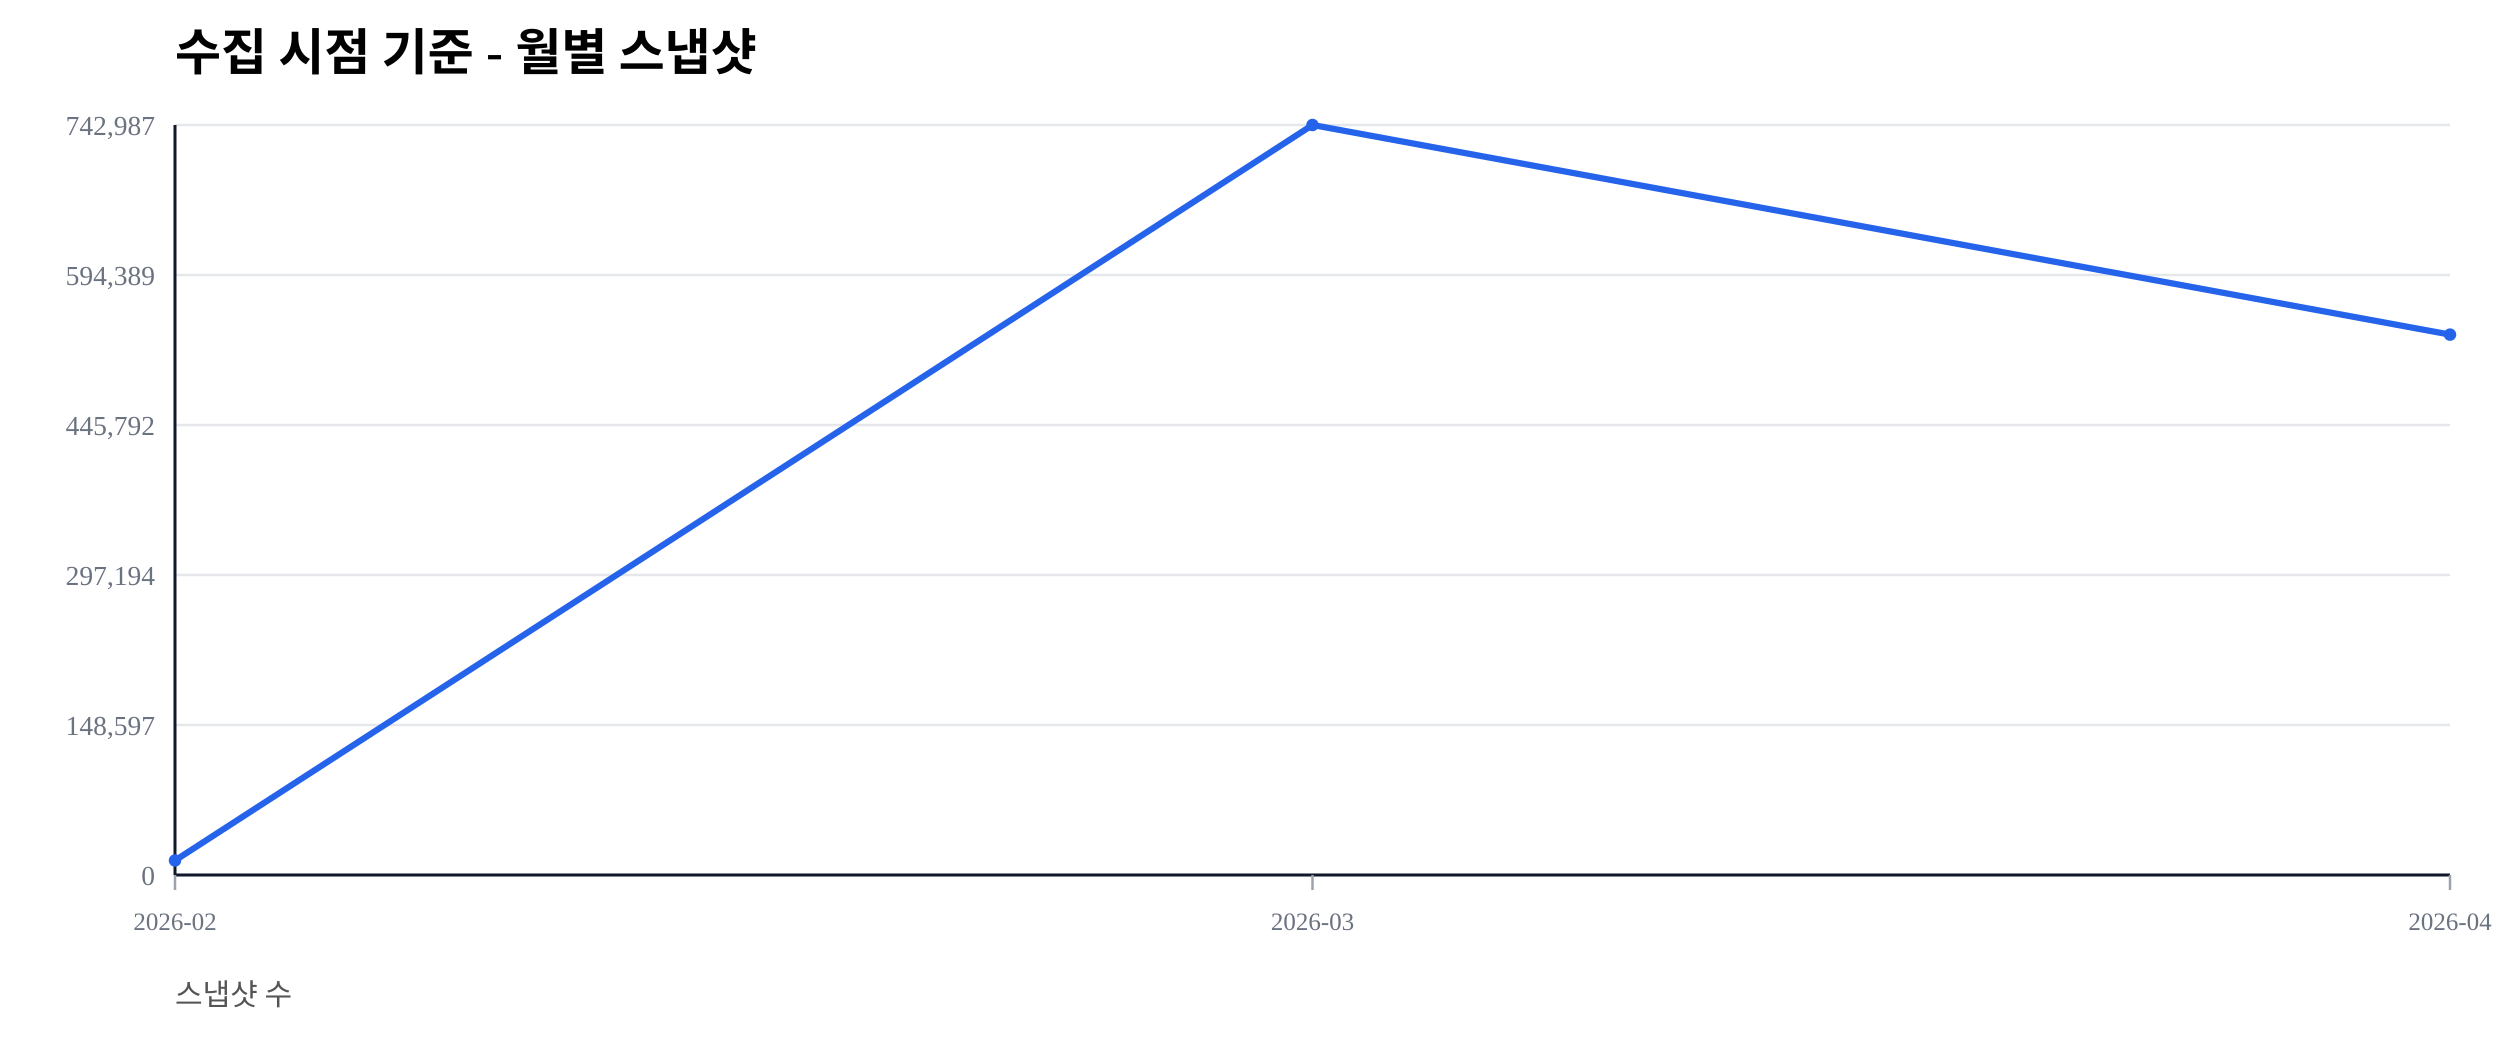
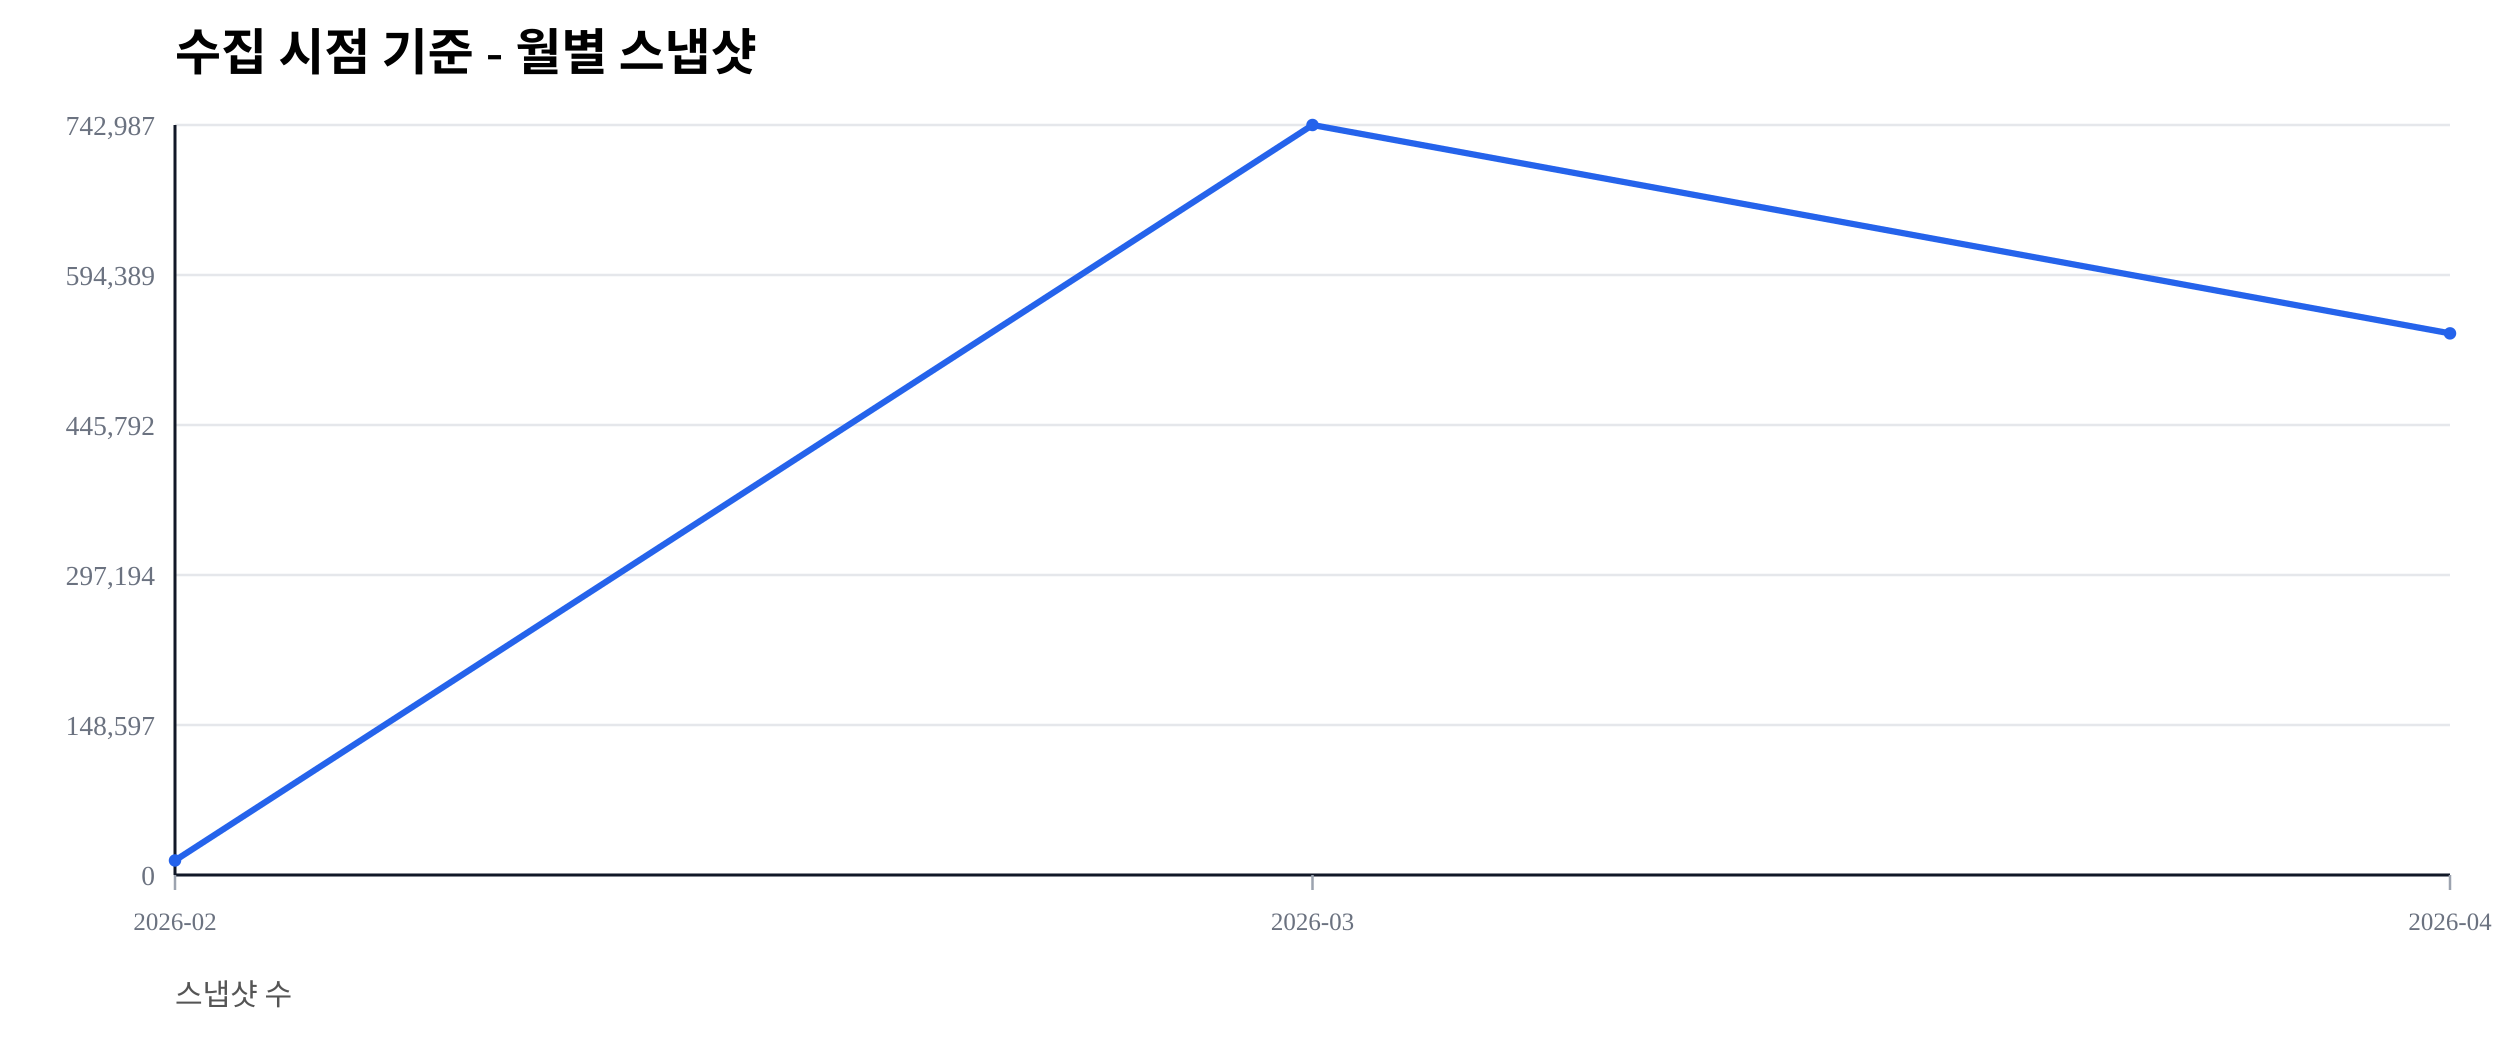
<svg xmlns="http://www.w3.org/2000/svg" width="1000" height="420" viewBox="0 0 1000 420">
  <rect width="100%" height="100%" fill="#ffffff" />
  <text x="70" y="28" font-size="20" font-weight="600">수집 시점 기준 - 월별 스냅샷</text>
  <text x="70" y="402" font-size="12" fill="#555">스냅샷 수</text>
  <line x1="70" y1="350.00" x2="980" y2="350.00" stroke="#e5e7eb" stroke-width="1" />
  <text x="62" y="354.00" font-size="11" fill="#6b7280" text-anchor="end">0</text>
  <line x1="70" y1="290.00" x2="980" y2="290.00" stroke="#e5e7eb" stroke-width="1" />
  <text x="62" y="294.00" font-size="11" fill="#6b7280" text-anchor="end">148,597</text>
  <line x1="70" y1="230.00" x2="980" y2="230.00" stroke="#e5e7eb" stroke-width="1" />
  <text x="62" y="234.00" font-size="11" fill="#6b7280" text-anchor="end">297,194</text>
  <line x1="70" y1="170.00" x2="980" y2="170.00" stroke="#e5e7eb" stroke-width="1" />
  <text x="62" y="174.00" font-size="11" fill="#6b7280" text-anchor="end">445,792</text>
  <line x1="70" y1="110.00" x2="980" y2="110.00" stroke="#e5e7eb" stroke-width="1" />
  <text x="62" y="114.00" font-size="11" fill="#6b7280" text-anchor="end">594,389</text>
  <line x1="70" y1="50.00" x2="980" y2="50.00" stroke="#e5e7eb" stroke-width="1" />
  <text x="62" y="54.00" font-size="11" fill="#6b7280" text-anchor="end">742,987</text>
  <line x1="70" y1="350" x2="980" y2="350" stroke="#111827" stroke-width="1.2" />
  <line x1="70" y1="50" x2="70" y2="350" stroke="#111827" stroke-width="1.2" />
  <line x1="70.00" y1="350" x2="70.00" y2="356" stroke="#9ca3af" stroke-width="1" />
  <text x="70.00" y="372" font-size="10" fill="#6b7280" text-anchor="middle">2026-02</text>
  <line x1="525.00" y1="350" x2="525.00" y2="356" stroke="#9ca3af" stroke-width="1" />
  <text x="525.00" y="372" font-size="10" fill="#6b7280" text-anchor="middle">2026-03</text>
  <line x1="980.00" y1="350" x2="980.00" y2="356" stroke="#9ca3af" stroke-width="1" />
  <text x="980.00" y="372" font-size="10" fill="#6b7280" text-anchor="middle">2026-04</text>
-   <polyline fill="none" stroke="#2563eb" stroke-width="2.5" points="70.00,344.19 525.00,50.00 980.00,133.85" />
+   <polyline fill="none" stroke="#2563eb" stroke-width="2.5" points="70.00,344.19 525.00,50.00 980.00,133.35" />
  <circle cx="70.00" cy="344.19" r="2.5" fill="#2563eb" />
  <circle cx="525.00" cy="50.00" r="2.5" fill="#2563eb" />
-   <circle cx="980.00" cy="133.85" r="2.5" fill="#2563eb" />
+   <circle cx="980.00" cy="133.35" r="2.5" fill="#2563eb" />
</svg>
